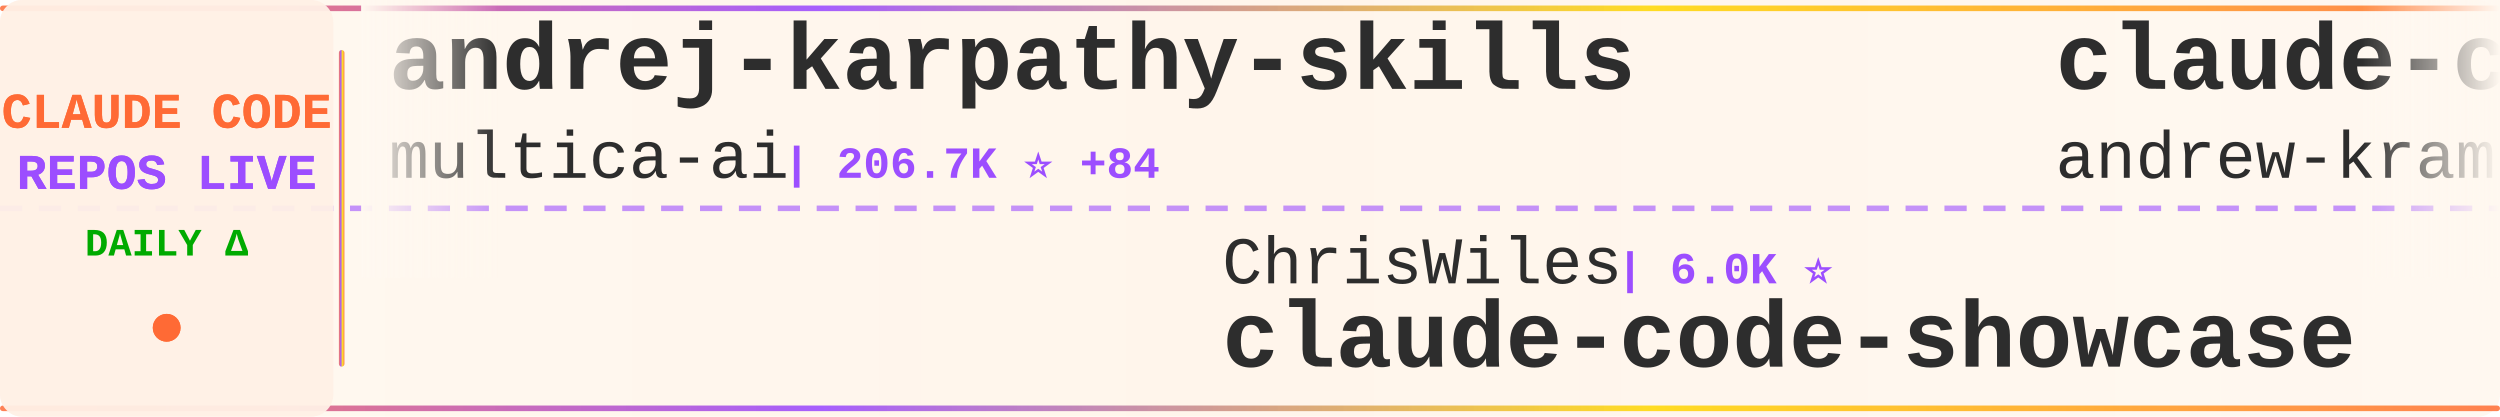
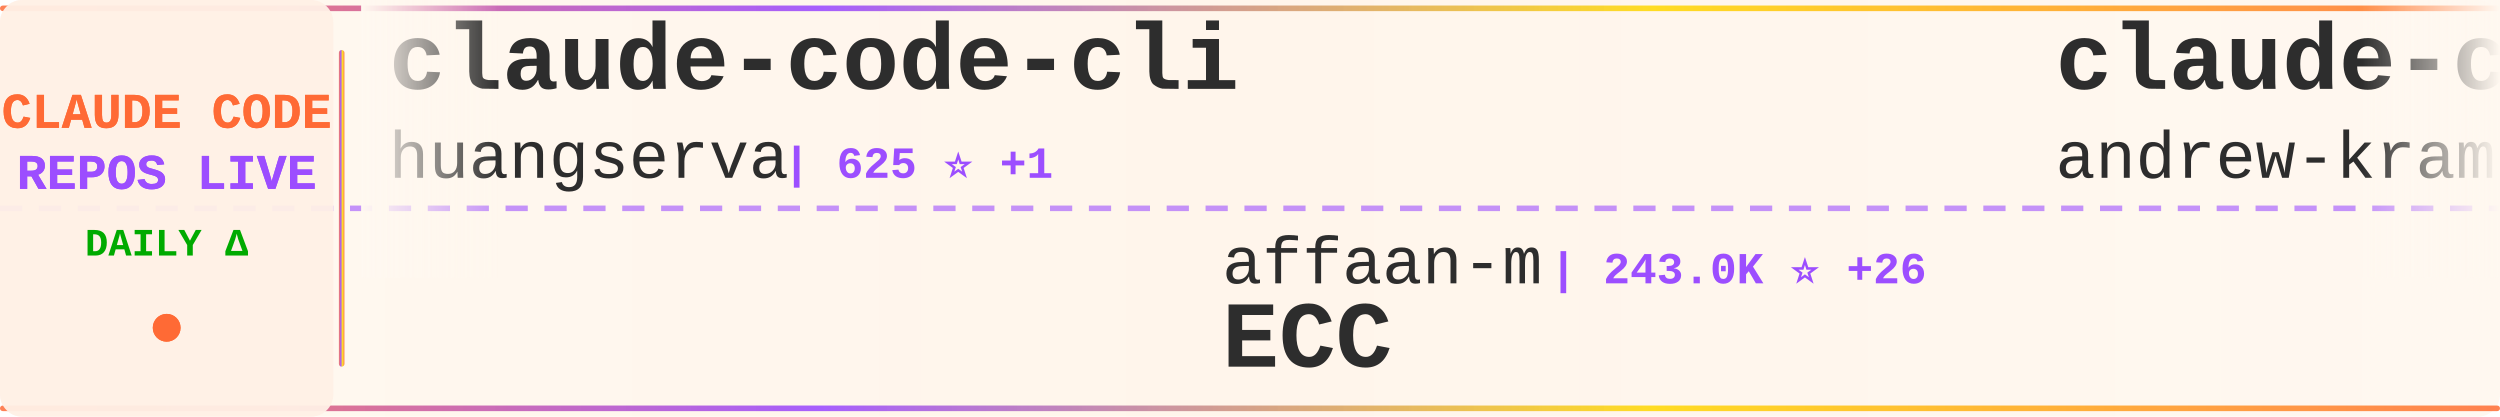
<svg xmlns="http://www.w3.org/2000/svg" width="900" height="150">
  <defs>
    <linearGradient id="tickerBg" x1="0%" y1="0%" x2="100%" y2="0%">
      <stop offset="0%" style="stop-color:#fff8f0;stop-opacity:0.98" />
      <stop offset="50%" style="stop-color:#fff5eb;stop-opacity:1" />
      <stop offset="100%" style="stop-color:#fff8f0;stop-opacity:0.98" />
    </linearGradient>
    <linearGradient id="borderGrad" x1="0%" y1="0%" x2="100%" y2="0%">
      <stop offset="0%" style="stop-color:#FF6B35;stop-opacity:0.85">
        <animate attributeName="stop-opacity" values="0.85;1;0.85" dur="2s" repeatCount="indefinite" />
      </stop>
      <stop offset="33%" style="stop-color:#9C4EFF;stop-opacity:0.9">
        <animate attributeName="stop-opacity" values="0.9;1;0.9" dur="2.2s" repeatCount="indefinite" />
      </stop>
      <stop offset="66%" style="stop-color:#FFD700;stop-opacity:0.85">
        <animate attributeName="stop-opacity" values="0.85;1;0.85" dur="1.8s" repeatCount="indefinite" />
      </stop>
      <stop offset="100%" style="stop-color:#FF6B35;stop-opacity:0.85">
        <animate attributeName="stop-opacity" values="0.85;1;0.85" dur="2s" repeatCount="indefinite" />
      </stop>
    </linearGradient>
    <filter id="textGlow">
      <feGaussianBlur stdDeviation="0.15" result="coloredBlur" />
      <feMerge>
        <feMergeNode in="coloredBlur" />
        <feMergeNode in="SourceGraphic" />
      </feMerge>
    </filter>
    <filter id="metricGlow">
      <feGaussianBlur stdDeviation="0.2" result="coloredBlur" />
      <feMerge>
        <feMergeNode in="coloredBlur" />
        <feMergeNode in="SourceGraphic" />
      </feMerge>
    </filter>
    <linearGradient id="leftFade" x1="0%" y1="0%" x2="100%" y2="0%">
      <stop offset="0%" style="stop-color:#fff8f0;stop-opacity:1" />
      <stop offset="100%" style="stop-color:#fff8f0;stop-opacity:0" />
    </linearGradient>
    <linearGradient id="rightFade" x1="0%" y1="0%" x2="100%" y2="0%">
      <stop offset="0%" style="stop-color:#fff8f0;stop-opacity:0" />
      <stop offset="100%" style="stop-color:#fff8f0;stop-opacity:1" />
    </linearGradient>
  </defs>
  <rect width="900" height="150" fill="url(#tickerBg)" rx="8" />
  <rect x="0" y="2" width="900" height="2" fill="url(#borderGrad)" rx="1" />
  <rect x="0" y="146" width="900" height="2" fill="url(#borderGrad)" rx="1" />
  <line x1="0" y1="75" x2="900" y2="75" stroke="#9C4EFF" stroke-width="2" stroke-dasharray="8 6" opacity="0.6" />
  <rect x="0" y="0" width="120" height="150" fill="#fff0e6" opacity="0.95" rx="8" />
  <text x="60" y="46" font-family="'Courier New', monospace" font-size="18" font-weight="bold" fill="#FF6B35" text-anchor="middle" filter="url(#textGlow)">
    CLAUDE CODE
  </text>
  <text x="60" y="68" font-family="'Courier New', monospace" font-size="18" font-weight="bold" fill="#9C4EFF" text-anchor="middle" filter="url(#textGlow)">
    REPOS LIVE
  </text>
  <text x="60" y="92" font-family="'Courier New', monospace" font-size="14" font-weight="bold" fill="#00aa00" text-anchor="middle">
    DAILY Δ
  </text>
  <circle cx="60" cy="118" r="5" fill="#FF6B35" filter="url(#metricGlow)">
    <animate attributeName="r" values="4;6;4" dur="1.5s" repeatCount="indefinite" />
    <animate attributeName="opacity" values="0.6;1;0.6" dur="1.5s" repeatCount="indefinite" />
  </circle>
  <rect x="122" y="18" width="2" height="114" fill="url(#borderGrad)" rx="1" />
  <clipPath id="tickerClip">
    <rect x="130" y="0" width="770" height="150" />
  </clipPath>
  <g clip-path="url(#tickerClip)">
    <g id="tickerItems">
      <animateTransform attributeName="transform" attributeType="XML" type="translate" from="0 0" to="-3000 0" dur="54s" repeatCount="indefinite" />
      <g transform="translate(0, 0)">
-         <text x="140" y="32" font-family="'Courier New', monospace" font-size="34" font-weight="bold" fill="#2d2d2d">andrej-karpathy-skills</text>
-         <text x="140" y="64" font-family="'Courier New', monospace" font-size="24" font-weight="normal" fill="#2d2d2d" opacity="1.0">multica-ai</text>
-         <text x="282" y="64" font-family="'Courier New', monospace" font-size="16" font-weight="bold" fill="#9C4EFF"> | 206.7K ⭐ +84</text>
+         <text x="140" y="32" font-family="'Courier New', monospace" font-size="34" font-weight="bold" fill="#2d2d2d">claude-code-cli</text>
+         <text x="140" y="64" font-family="'Courier New', monospace" font-size="24" font-weight="normal" fill="#2d2d2d" opacity="1.0">huangserva</text>
+         <text x="282" y="64" font-family="'Courier New', monospace" font-size="16" font-weight="bold" fill="#9C4EFF"> | 625 ⭐ +1</text>
      </g>
      <g transform="translate(300, 0)">
-         <text x="140" y="102" font-family="'Courier New', monospace" font-size="24" font-weight="normal" fill="#2d2d2d" opacity="1.0">ChrisWiles</text>
-         <text x="282" y="102" font-family="'Courier New', monospace" font-size="16" font-weight="bold" fill="#9C4EFF"> | 6.0K ⭐</text>
-         <text x="140" y="132" font-family="'Courier New', monospace" font-size="34" font-weight="bold" fill="#2d2d2d">claude-code-showcase</text>
+         <text x="140" y="102" font-family="'Courier New', monospace" font-size="24" font-weight="normal" fill="#2d2d2d" opacity="1.0">affaan-m</text>
+         <text x="258" y="102" font-family="'Courier New', monospace" font-size="16" font-weight="bold" fill="#9C4EFF"> | 243.0K ⭐ +26</text>
+         <text x="140" y="132" font-family="'Courier New', monospace" font-size="34" font-weight="bold" fill="#2d2d2d">ECC</text>
      </g>
      <g transform="translate(600, 0)">
        <text x="140" y="32" font-family="'Courier New', monospace" font-size="34" font-weight="bold" fill="#2d2d2d">claude-code-source-build</text>
        <text x="140" y="64" font-family="'Courier New', monospace" font-size="24" font-weight="normal" fill="#2d2d2d" opacity="1.0">andrew-kramer-inno</text>
        <text x="378" y="64" font-family="'Courier New', monospace" font-size="16" font-weight="bold" fill="#9C4EFF"> | 594 ⭐</text>
      </g>
      <g transform="translate(900, 0)">
-         <text x="140" y="102" font-family="'Courier New', monospace" font-size="24" font-weight="normal" fill="#2d2d2d" opacity="1.0">anthropics</text>
-         <text x="282" y="102" font-family="'Courier New', monospace" font-size="16" font-weight="bold" fill="#9C4EFF"> | 6.0K ⭐ +4</text>
-         <text x="140" y="132" font-family="'Courier New', monospace" font-size="34" font-weight="bold" fill="#2d2d2d">claude-code-security-rev...</text>
+         <text x="140" y="102" font-family="'Courier New', monospace" font-size="24" font-weight="normal" fill="#2d2d2d" opacity="1.0">https-deeplearning-ai</text>
+         <text x="414" y="102" font-family="'Courier New', monospace" font-size="16" font-weight="bold" fill="#9C4EFF"> | 544 ⭐</text>
+         <text x="140" y="132" font-family="'Courier New', monospace" font-size="34" font-weight="bold" fill="#2d2d2d">sc-claude-code-files</text>
      </g>
      <g transform="translate(1200, 0)">
-         <text x="140" y="32" font-family="'Courier New', monospace" font-size="34" font-weight="bold" fill="#2d2d2d">claude-code-sourcemap</text>
-         <text x="140" y="64" font-family="'Courier New', monospace" font-size="24" font-weight="normal" fill="#2d2d2d" opacity="1.0">ChinaSiro</text>
-         <text x="270" y="64" font-family="'Courier New', monospace" font-size="16" font-weight="bold" fill="#9C4EFF"> | 9.6K ⭐ +2</text>
+         <text x="140" y="32" font-family="'Courier New', monospace" font-size="34" font-weight="bold" fill="#2d2d2d">claude-code-hooks-master...</text>
+         <text x="140" y="64" font-family="'Courier New', monospace" font-size="24" font-weight="normal" fill="#2d2d2d" opacity="1.0">disler</text>
+         <text x="234" y="64" font-family="'Courier New', monospace" font-size="16" font-weight="bold" fill="#9C4EFF"> | 3.9K ⭐</text>
      </g>
      <g transform="translate(1500, 0)">
-         <text x="140" y="102" font-family="'Courier New', monospace" font-size="24" font-weight="normal" fill="#2d2d2d" opacity="1.0">OneRedOak</text>
-         <text x="270" y="102" font-family="'Courier New', monospace" font-size="16" font-weight="bold" fill="#9C4EFF"> | 3.9K ⭐</text>
-         <text x="140" y="132" font-family="'Courier New', monospace" font-size="34" font-weight="bold" fill="#2d2d2d">claude-code-workflows</text>
+         <text x="140" y="102" font-family="'Courier New', monospace" font-size="24" font-weight="normal" fill="#2d2d2d" opacity="1.0">OrcaWhisper</text>
+         <text x="294" y="102" font-family="'Courier New', monospace" font-size="16" font-weight="bold" fill="#9C4EFF"> | 91 ⭐</text>
+         <text x="140" y="132" font-family="'Courier New', monospace" font-size="34" font-weight="bold" fill="#2d2d2d">Claude-Code</text>
      </g>
      <g transform="translate(1800, 0)">
-         <text x="140" y="32" font-family="'Courier New', monospace" font-size="34" font-weight="bold" fill="#2d2d2d">how-claude-code-works</text>
-         <text x="140" y="64" font-family="'Courier New', monospace" font-size="24" font-weight="normal" fill="#2d2d2d" opacity="1.0">Windy3f3f3f3f</text>
-         <text x="318" y="64" font-family="'Courier New', monospace" font-size="16" font-weight="bold" fill="#9C4EFF"> | 3.5K ⭐</text>
+         <text x="140" y="32" font-family="'Courier New', monospace" font-size="34" font-weight="bold" fill="#2d2d2d">claude-code-hub</text>
+         <text x="140" y="64" font-family="'Courier New', monospace" font-size="24" font-weight="normal" fill="#2d2d2d" opacity="1.0">ding113</text>
+         <text x="246" y="64" font-family="'Courier New', monospace" font-size="16" font-weight="bold" fill="#9C4EFF"> | 3.3K ⭐ -1</text>
      </g>
      <g transform="translate(2100, 0)">
-         <text x="140" y="102" font-family="'Courier New', monospace" font-size="24" font-weight="normal" fill="#2d2d2d" opacity="1.0">Pimzino</text>
-         <text x="246" y="102" font-family="'Courier New', monospace" font-size="16" font-weight="bold" fill="#9C4EFF"> | 3.9K ⭐</text>
-         <text x="140" y="132" font-family="'Courier New', monospace" font-size="34" font-weight="bold" fill="#2d2d2d">claude-code-spec-workflo...</text>
+         <text x="140" y="102" font-family="'Courier New', monospace" font-size="24" font-weight="normal" fill="#2d2d2d" opacity="1.0">shanraisshan</text>
+         <text x="306" y="102" font-family="'Courier New', monospace" font-size="16" font-weight="bold" fill="#9C4EFF"> | 65.0K ⭐ +10</text>
+         <text x="140" y="132" font-family="'Courier New', monospace" font-size="34" font-weight="bold" fill="#2d2d2d">claude-code-best-practic...</text>
      </g>
      <g transform="translate(2400, 0)">
-         <text x="140" y="32" font-family="'Courier New', monospace" font-size="34" font-weight="bold" fill="#2d2d2d">claude-code-rev</text>
-         <text x="140" y="64" font-family="'Courier New', monospace" font-size="24" font-weight="normal" fill="#2d2d2d" opacity="1.0">oboard</text>
-         <text x="234" y="64" font-family="'Courier New', monospace" font-size="16" font-weight="bold" fill="#9C4EFF"> | 3.3K ⭐ +1</text>
+         <text x="140" y="32" font-family="'Courier New', monospace" font-size="34" font-weight="bold" fill="#2d2d2d">claude-code-my-workflow</text>
+         <text x="140" y="64" font-family="'Courier New', monospace" font-size="24" font-weight="normal" fill="#2d2d2d" opacity="1.0">pedrohcgs</text>
+         <text x="270" y="64" font-family="'Courier New', monospace" font-size="16" font-weight="bold" fill="#9C4EFF"> | 1.5K ⭐</text>
      </g>
      <g transform="translate(2700, 0)">
-         <text x="140" y="102" font-family="'Courier New', monospace" font-size="24" font-weight="normal" fill="#2d2d2d" opacity="1.0">ponponon</text>
-         <text x="258" y="102" font-family="'Courier New', monospace" font-size="16" font-weight="bold" fill="#9C4EFF"> | 2.3K ⭐</text>
-         <text x="140" y="132" font-family="'Courier New', monospace" font-size="34" font-weight="bold" fill="#2d2d2d">claude_code_src</text>
+         <text x="140" y="102" font-family="'Courier New', monospace" font-size="24" font-weight="normal" fill="#2d2d2d" opacity="1.0">jqueryscript</text>
+         <text x="306" y="102" font-family="'Courier New', monospace" font-size="16" font-weight="bold" fill="#9C4EFF"> | 504 ⭐</text>
+         <text x="140" y="132" font-family="'Courier New', monospace" font-size="34" font-weight="bold" fill="#2d2d2d">awesome-claude-code</text>
      </g>
      <g transform="translate(3000, 0)">
-         <text x="140" y="32" font-family="'Courier New', monospace" font-size="34" font-weight="bold" fill="#2d2d2d">andrej-karpathy-skills</text>
-         <text x="140" y="64" font-family="'Courier New', monospace" font-size="24" font-weight="normal" fill="#2d2d2d" opacity="1.0">multica-ai</text>
-         <text x="282" y="64" font-family="'Courier New', monospace" font-size="16" font-weight="bold" fill="#9C4EFF"> | 206.7K ⭐ +84</text>
+         <text x="140" y="32" font-family="'Courier New', monospace" font-size="34" font-weight="bold" fill="#2d2d2d">claude-code-cli</text>
+         <text x="140" y="64" font-family="'Courier New', monospace" font-size="24" font-weight="normal" fill="#2d2d2d" opacity="1.0">huangserva</text>
+         <text x="282" y="64" font-family="'Courier New', monospace" font-size="16" font-weight="bold" fill="#9C4EFF"> | 625 ⭐ +1</text>
      </g>
      <g transform="translate(3300, 0)">
-         <text x="140" y="102" font-family="'Courier New', monospace" font-size="24" font-weight="normal" fill="#2d2d2d" opacity="1.0">ChrisWiles</text>
-         <text x="282" y="102" font-family="'Courier New', monospace" font-size="16" font-weight="bold" fill="#9C4EFF"> | 6.0K ⭐</text>
-         <text x="140" y="132" font-family="'Courier New', monospace" font-size="34" font-weight="bold" fill="#2d2d2d">claude-code-showcase</text>
+         <text x="140" y="102" font-family="'Courier New', monospace" font-size="24" font-weight="normal" fill="#2d2d2d" opacity="1.0">affaan-m</text>
+         <text x="258" y="102" font-family="'Courier New', monospace" font-size="16" font-weight="bold" fill="#9C4EFF"> | 243.0K ⭐ +26</text>
+         <text x="140" y="132" font-family="'Courier New', monospace" font-size="34" font-weight="bold" fill="#2d2d2d">ECC</text>
      </g>
      <g transform="translate(3600, 0)">
        <text x="140" y="32" font-family="'Courier New', monospace" font-size="34" font-weight="bold" fill="#2d2d2d">claude-code-source-build</text>
        <text x="140" y="64" font-family="'Courier New', monospace" font-size="24" font-weight="normal" fill="#2d2d2d" opacity="1.0">andrew-kramer-inno</text>
        <text x="378" y="64" font-family="'Courier New', monospace" font-size="16" font-weight="bold" fill="#9C4EFF"> | 594 ⭐</text>
      </g>
      <g transform="translate(3900, 0)">
-         <text x="140" y="102" font-family="'Courier New', monospace" font-size="24" font-weight="normal" fill="#2d2d2d" opacity="1.0">anthropics</text>
-         <text x="282" y="102" font-family="'Courier New', monospace" font-size="16" font-weight="bold" fill="#9C4EFF"> | 6.0K ⭐ +4</text>
-         <text x="140" y="132" font-family="'Courier New', monospace" font-size="34" font-weight="bold" fill="#2d2d2d">claude-code-security-rev...</text>
+         <text x="140" y="102" font-family="'Courier New', monospace" font-size="24" font-weight="normal" fill="#2d2d2d" opacity="1.0">https-deeplearning-ai</text>
+         <text x="414" y="102" font-family="'Courier New', monospace" font-size="16" font-weight="bold" fill="#9C4EFF"> | 544 ⭐</text>
+         <text x="140" y="132" font-family="'Courier New', monospace" font-size="34" font-weight="bold" fill="#2d2d2d">sc-claude-code-files</text>
      </g>
    </g>
  </g>
  <rect x="130" y="0" width="50" height="100" fill="url(#leftFade)" />
  <rect x="850" y="0" width="50" height="100" fill="url(#rightFade)" />
</svg>
